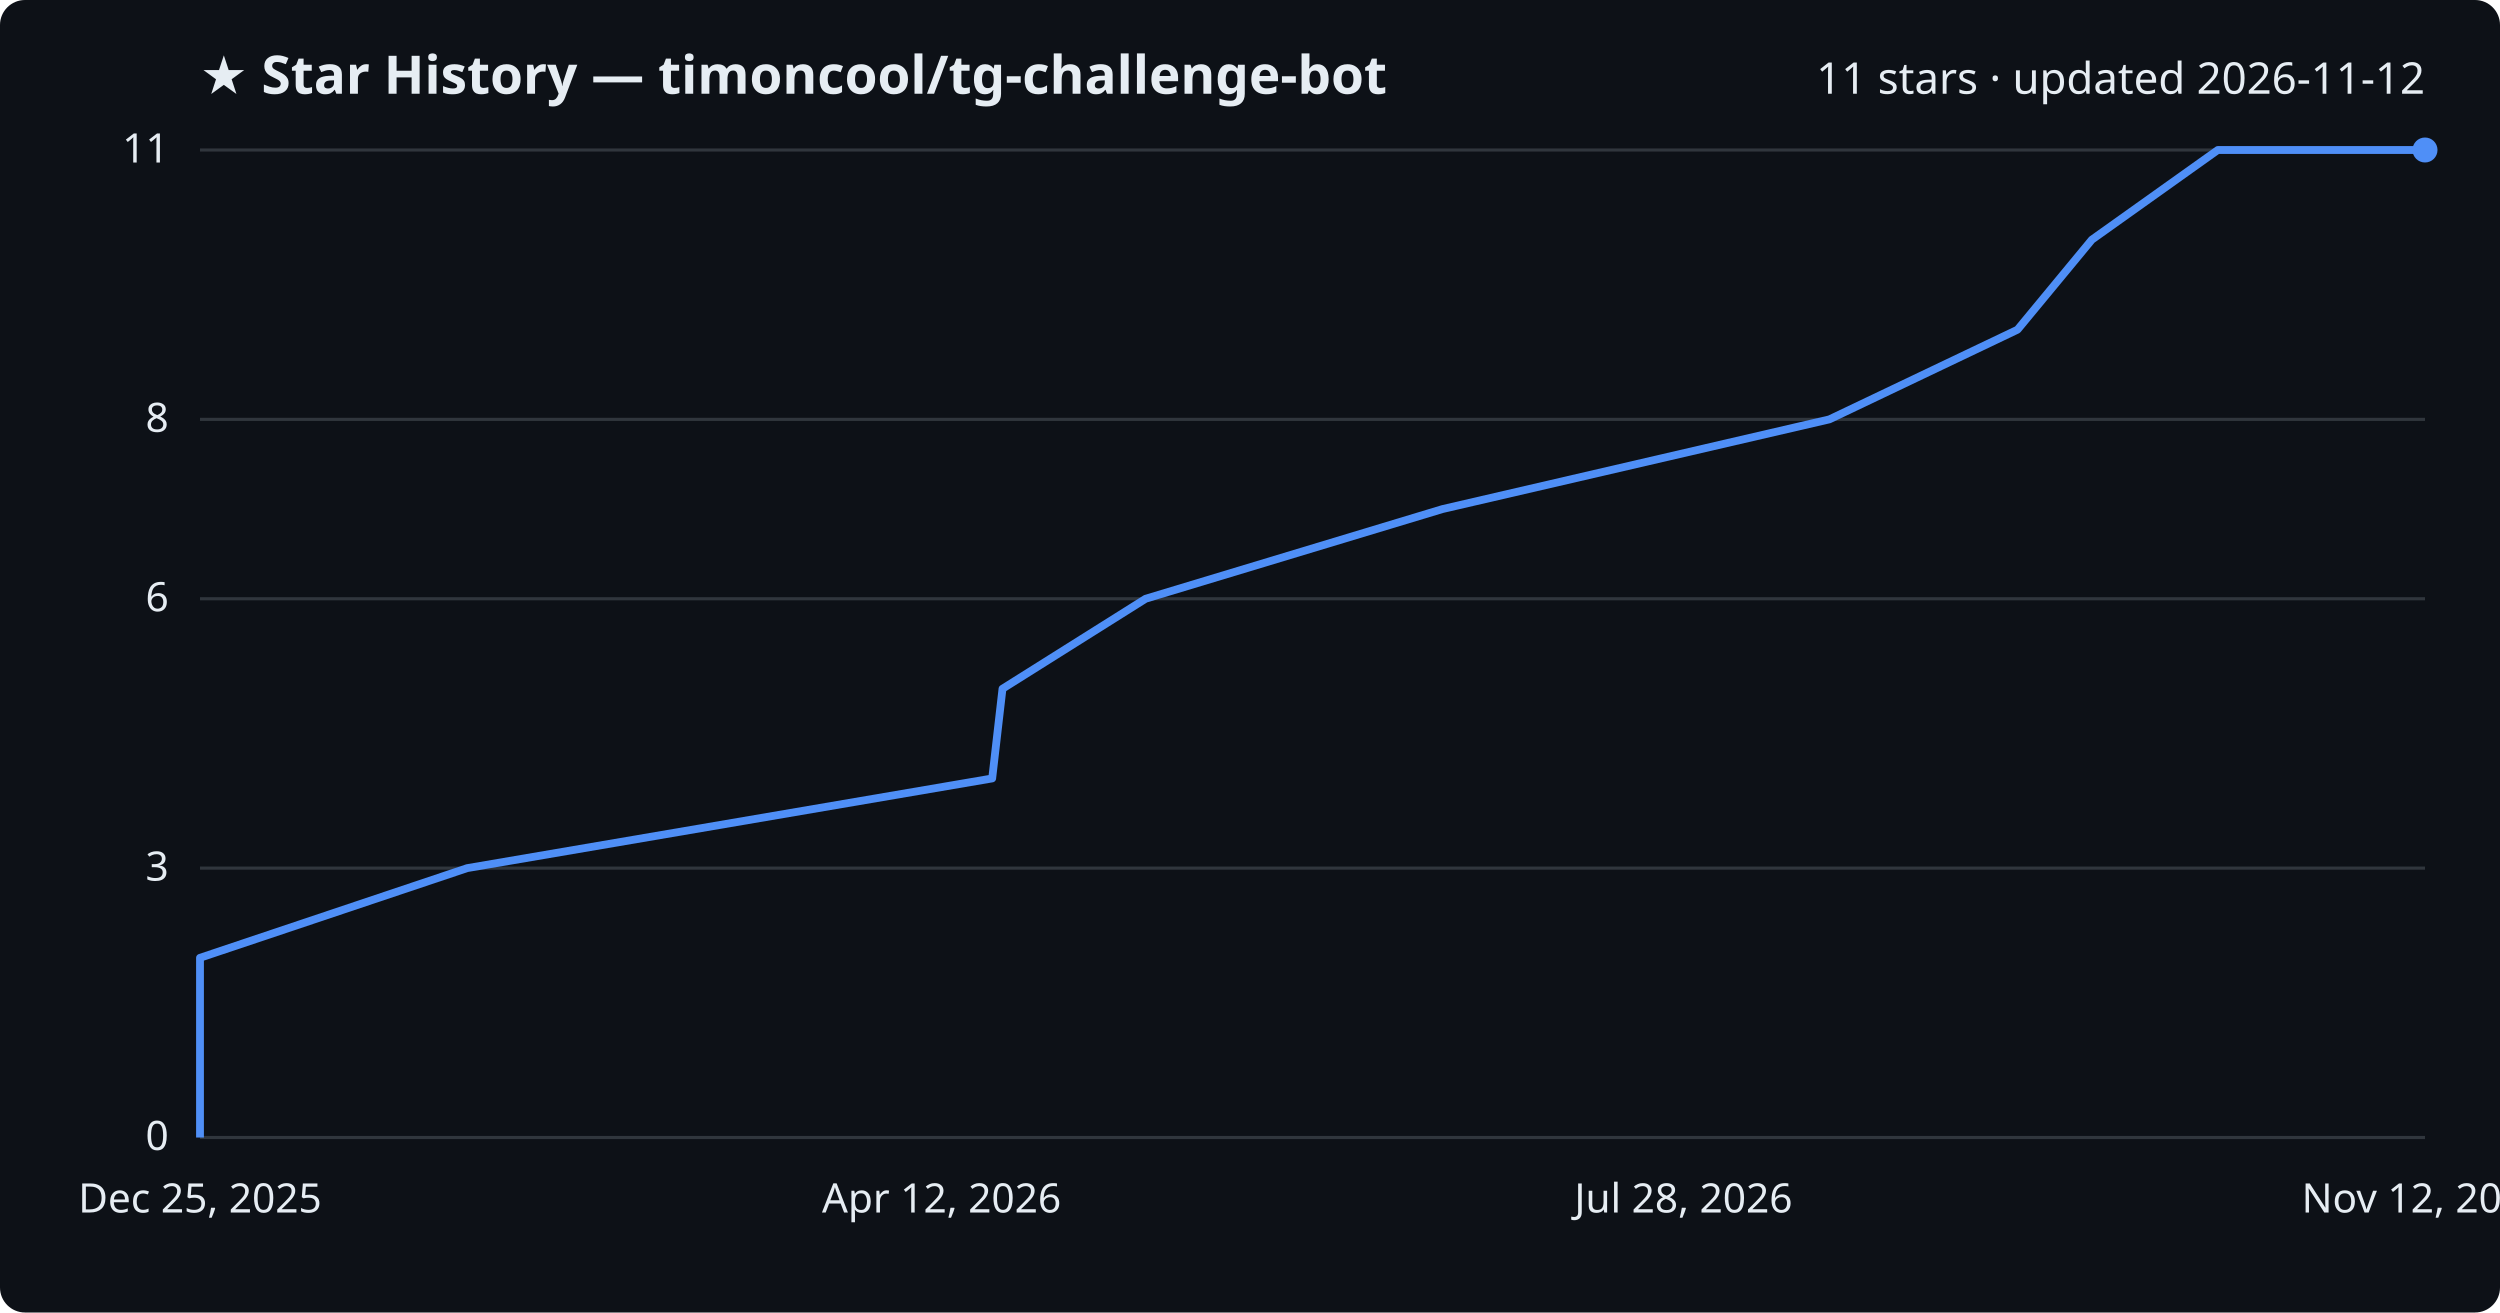
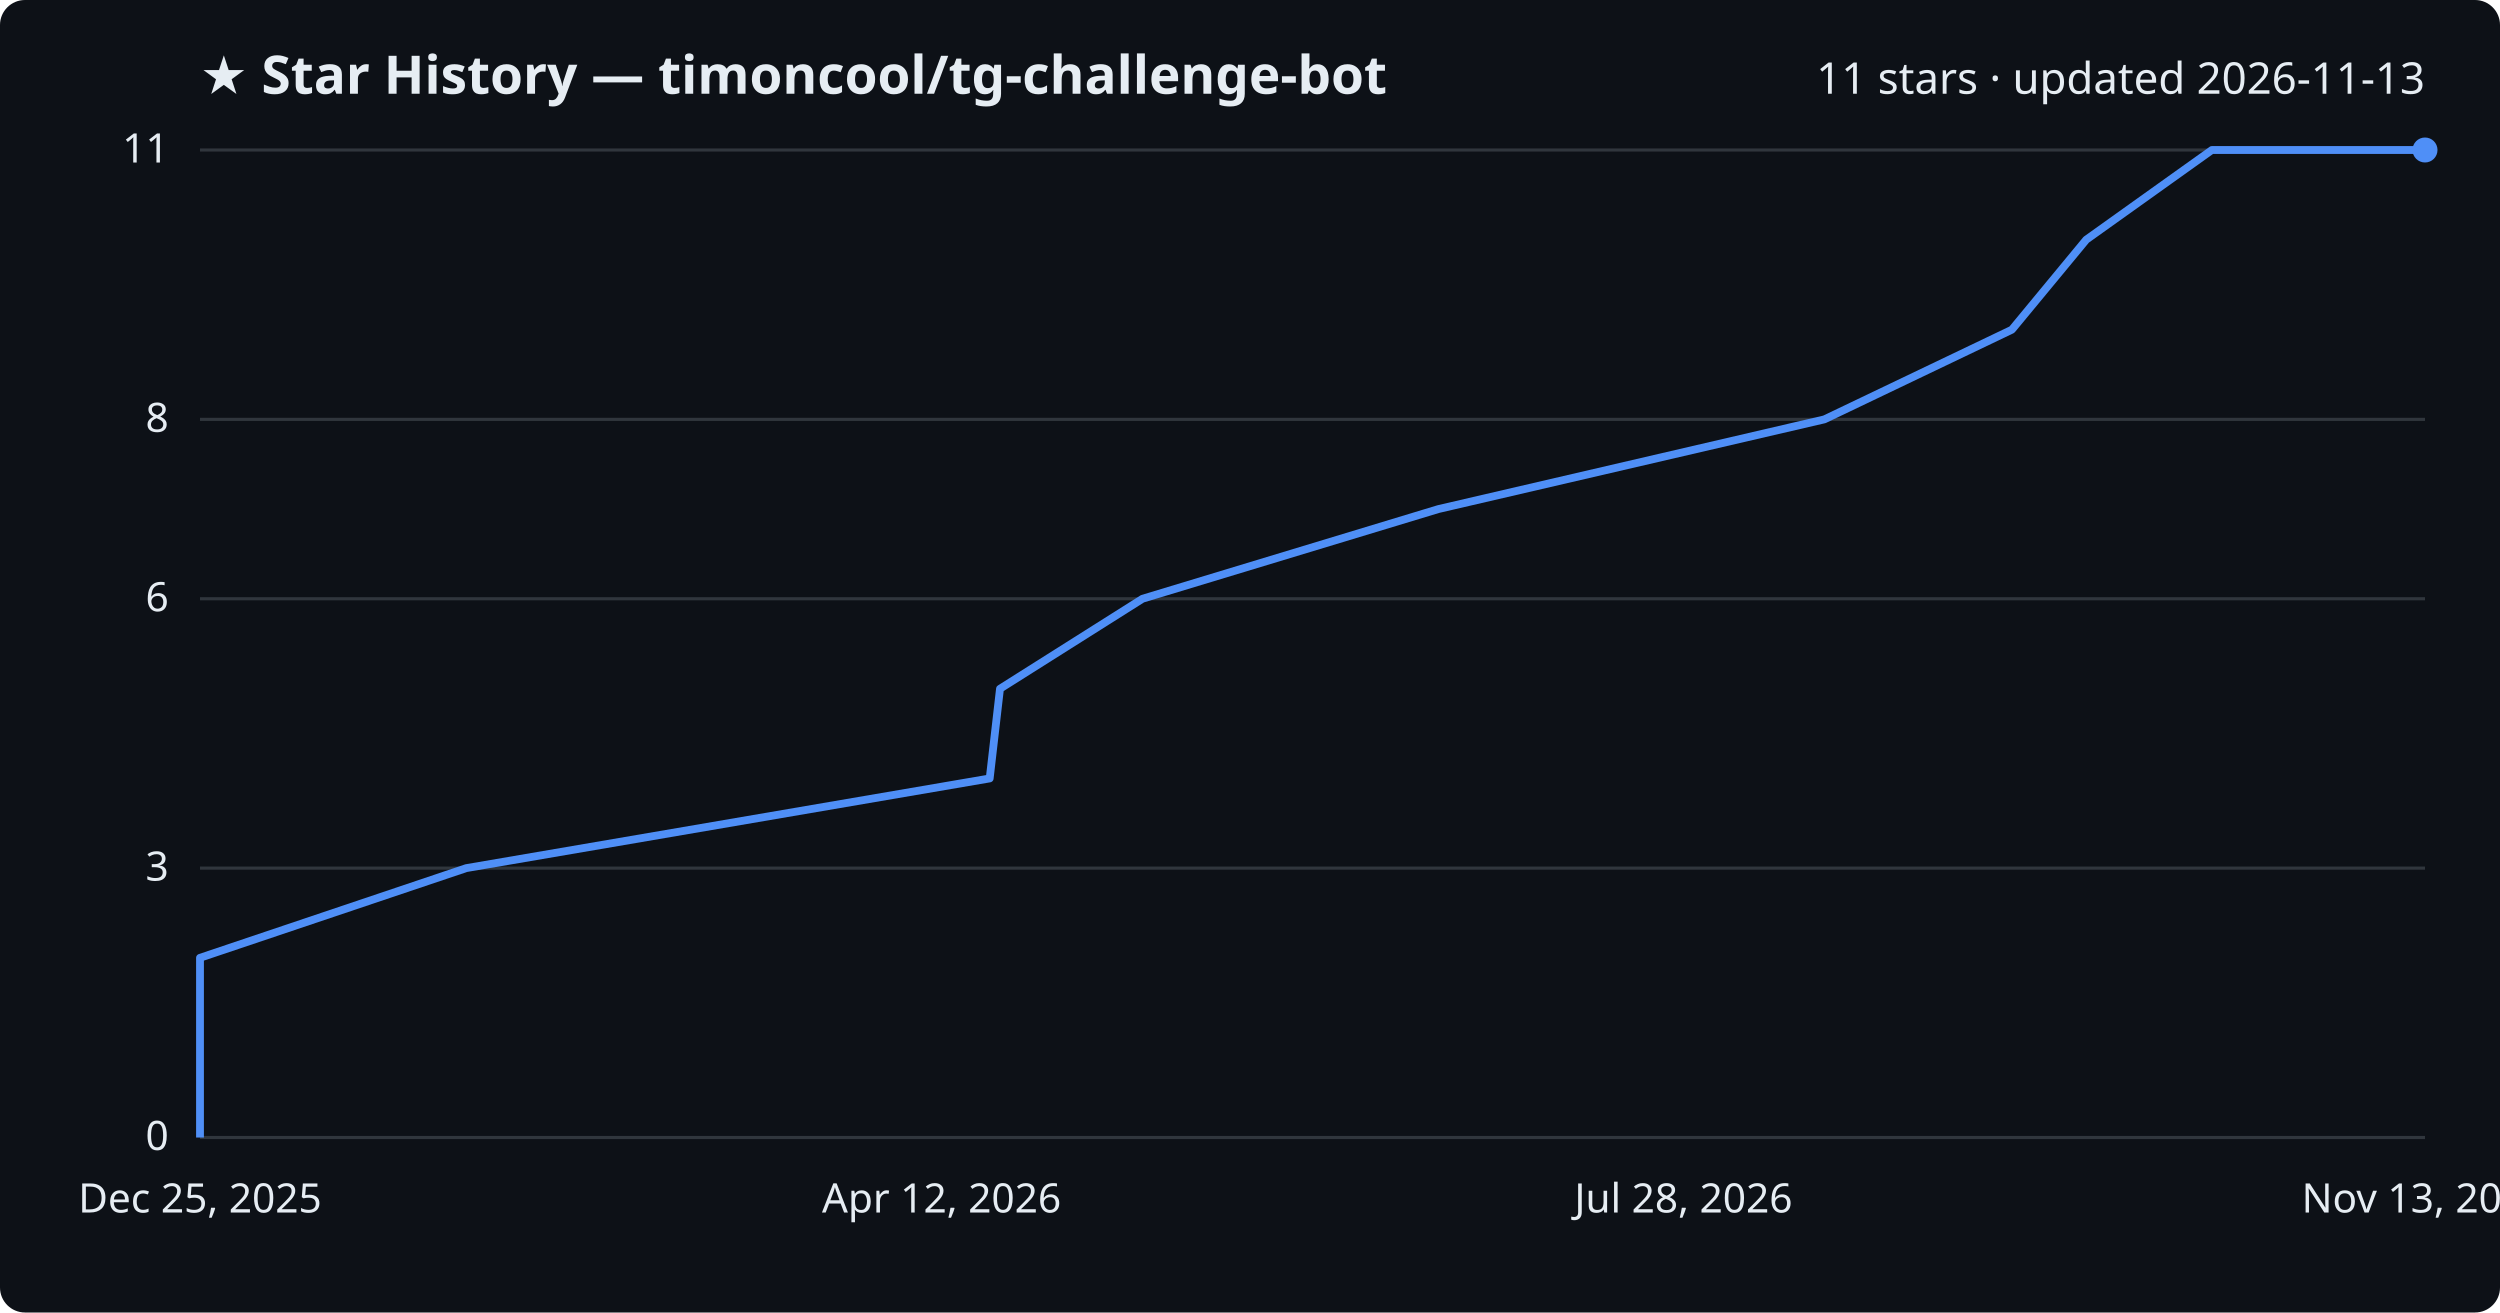
<svg xmlns="http://www.w3.org/2000/svg" viewBox="0 0 800 420" font-family="Segoe UI, sans-serif">
  <rect width="800" height="420" fill="#0d1117" rx="8" />
  <text x="64" y="30" fill="#e6edf3" font-size="17" font-weight="700">★ Star History — timoncool/tg-challenge-bot</text>
-   <text x="776" y="30" fill="#e6edf3" font-size="14" text-anchor="end">11 stars · updated 2026-11-12</text>
+   <text x="776" y="30" fill="#e6edf3" font-size="14" text-anchor="end">11 stars · updated 2026-11-13</text>
  <line x1="64" y1="364.0" x2="776" y2="364.0" stroke="#30363d" stroke-width="1" />
  <text x="54" y="368.0" fill="#e6edf3" font-size="13" text-anchor="end">0</text>
  <line x1="64" y1="277.8" x2="776" y2="277.8" stroke="#30363d" stroke-width="1" />
  <text x="54" y="281.8" fill="#e6edf3" font-size="13" text-anchor="end">3</text>
  <line x1="64" y1="191.6" x2="776" y2="191.6" stroke="#30363d" stroke-width="1" />
  <text x="54" y="195.6" fill="#e6edf3" font-size="13" text-anchor="end">6</text>
  <line x1="64" y1="134.2" x2="776" y2="134.2" stroke="#30363d" stroke-width="1" />
  <text x="54" y="138.2" fill="#e6edf3" font-size="13" text-anchor="end">8</text>
  <line x1="64" y1="48.0" x2="776" y2="48.0" stroke="#30363d" stroke-width="1" />
  <text x="54" y="52.0" fill="#e6edf3" font-size="13" text-anchor="end">11</text>
-   <path d="M64.0,364.0 L64.0,335.3 L64.0,306.5 L149.5,277.8 L317.5,249.1 L320.8,220.4 L366.6,191.6 L461.6,162.9 L585.4,134.2 L645.6,105.5 L669.4,76.7 L709.7,48.0 L776.0,48.0" fill="none" stroke="#4f8ff7" stroke-width="2.5" stroke-linejoin="round" />
+   <path d="M64.0,364.0 L64.0,335.3 L64.0,306.5 L149.2,277.8 L316.7,249.1 L320.0,220.4 L365.6,191.6 L460.3,162.9 L583.8,134.2 L643.8,105.5 L667.6,76.7 L707.8,48.0 L776.0,48.0" fill="none" stroke="#4f8ff7" stroke-width="2.5" stroke-linejoin="round" />
  <circle cx="776.0" cy="48.0" r="4" fill="#4f8ff7" />
  <text x="64.0" y="388" fill="#e6edf3" font-size="13" text-anchor="middle">Dec 25, 2025</text>
  <text x="301.3" y="388" fill="#e6edf3" font-size="13" text-anchor="middle">Apr 12, 2026</text>
  <text x="538.7" y="388" fill="#e6edf3" font-size="13" text-anchor="middle">Jul 28, 2026</text>
-   <text x="776.0" y="388" fill="#e6edf3" font-size="13" text-anchor="middle">Nov 12, 2026</text>
+   <text x="776.0" y="388" fill="#e6edf3" font-size="13" text-anchor="middle">Nov 13, 2026</text>
</svg>
